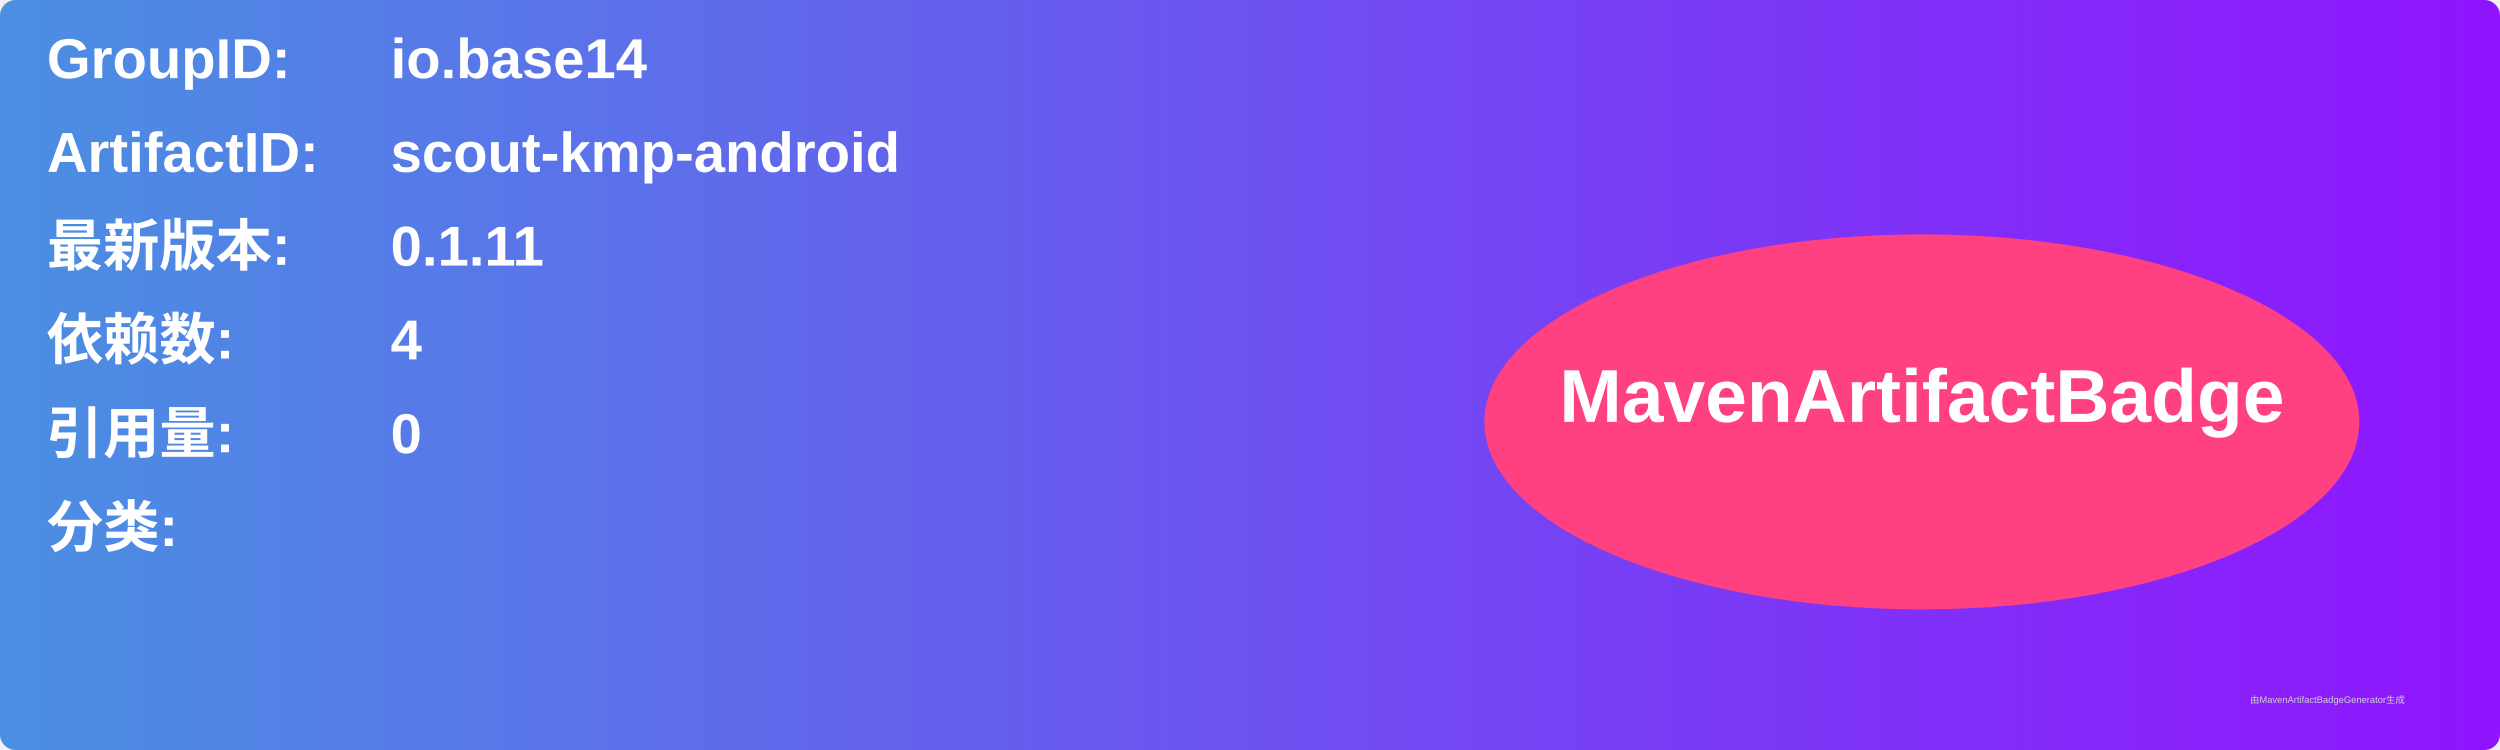
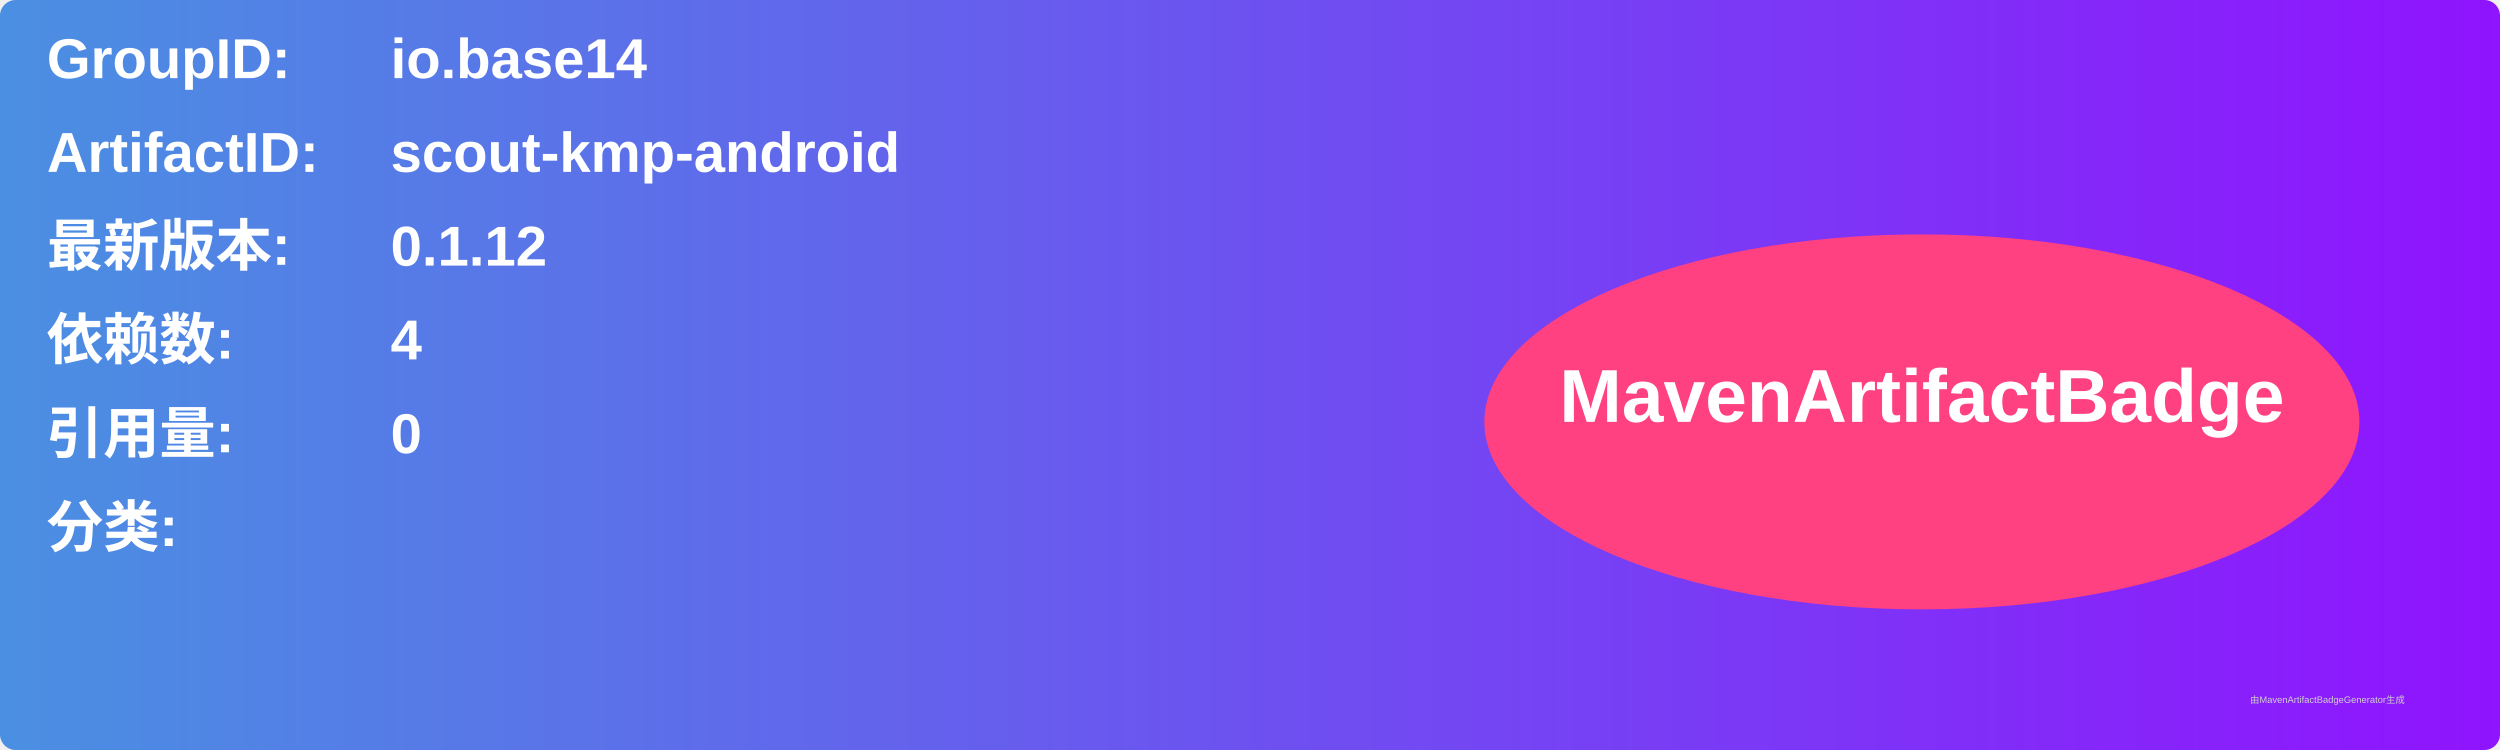
<svg xmlns="http://www.w3.org/2000/svg" width="800" height="240" viewBox="0 0 800 240">
  <linearGradient id="grad" x1="0%" y1="0%" x2="100%" y2="0%">
    <stop offset="0%" stop-color="#4a90e2" />
    <stop offset="100%" stop-color="#9013fe" />
  </linearGradient>
  <rect width="100%" height="100%" rx="5" ry="5" fill="url(#grad)" />
  <g transform="translate(15, 15)">
    <text x="0" y="10" font-family="Arial" font-size="18" fill="white" font-weight="bold" width="260">GroupID:</text>
    <text x="110" y="10" font-family="Arial" font-size="18" fill="white" font-weight="bold" width="460">io.base14</text>
    <text x="0" y="40" font-family="Arial" font-size="18" fill="white" font-weight="bold" width="260">ArtifactID:</text>
    <text x="110" y="40" font-family="Arial" font-size="18" fill="white" font-weight="bold" width="460">scout-kmp-android</text>
    <text x="0" y="70" font-family="Arial" font-size="18" fill="white" font-weight="bold">最新版本:</text>
    <text x="110" y="70" font-family="Arial" font-size="18" fill="white" font-weight="bold">
-       <tspan font-weight="bold">0.1.11</tspan>
+       <tspan font-weight="bold">0.1.12</tspan>
    </text>
    <text x="0" y="100" font-family="Arial" font-size="18" fill="white" font-weight="bold">依赖数: </text>
    <text x="110" y="100" font-family="Arial" font-size="18" fill="white">
      <tspan font-weight="bold">4</tspan>
    </text>
    <text x="0" y="130" font-family="Arial" font-size="18" fill="white" font-weight="bold">引用量: </text>
    <text x="110" y="130" font-family="Arial" font-size="18" fill="white">
      <tspan font-weight="bold">0</tspan>
    </text>
    <text x="0" y="160" font-family="Arial" font-size="18" fill="white" font-weight="bold">分类:</text>
    <text x="10" y="190" font-family="Arial" font-size="10" fill="white">
      <tspan font-weight="bold" />
    </text>
    <ellipse cx="600" cy="120" rx="140" ry="60" fill="#ff4081" />
    <text x="600" y="120" text-anchor="middle" font-family="Arial" font-size="24" fill="white" font-weight="bold">MavenArtifactBadge</text>
  </g>
  <text x="720" y="225" font-family="Arial" font-size="3" fill="#d0d0d0">由MavenArtifactBadgeGenerator生成</text>
</svg>
